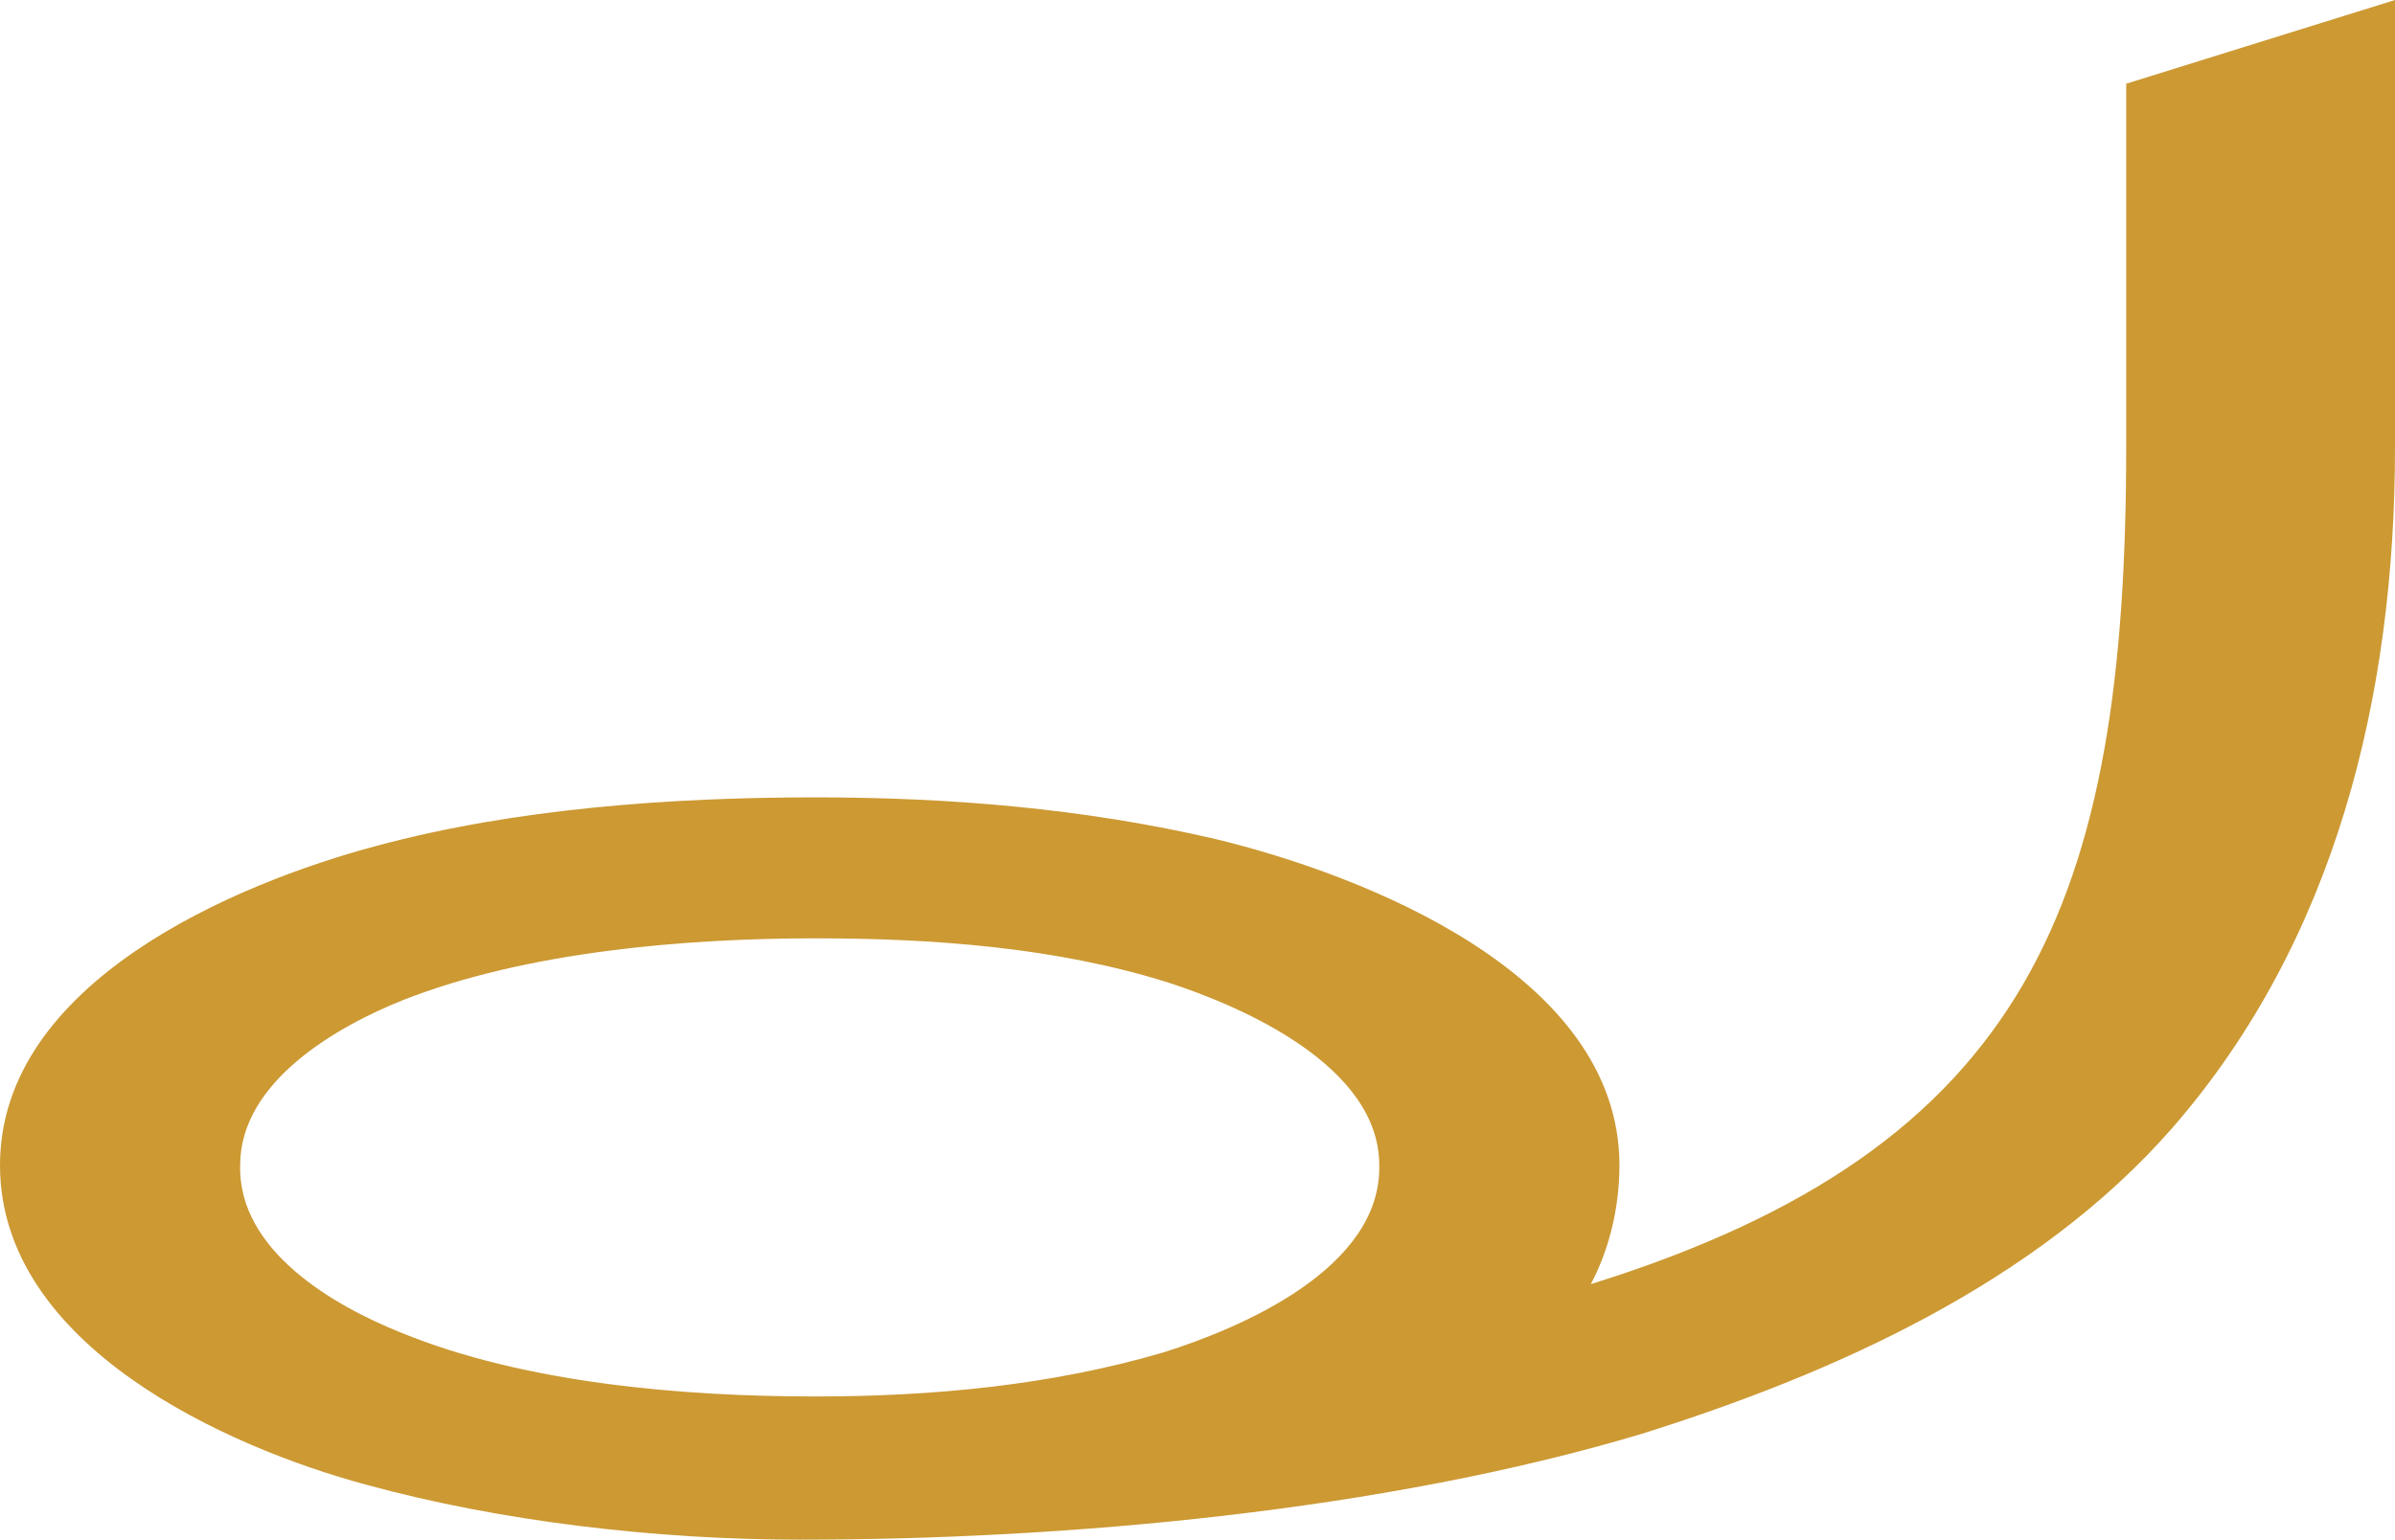
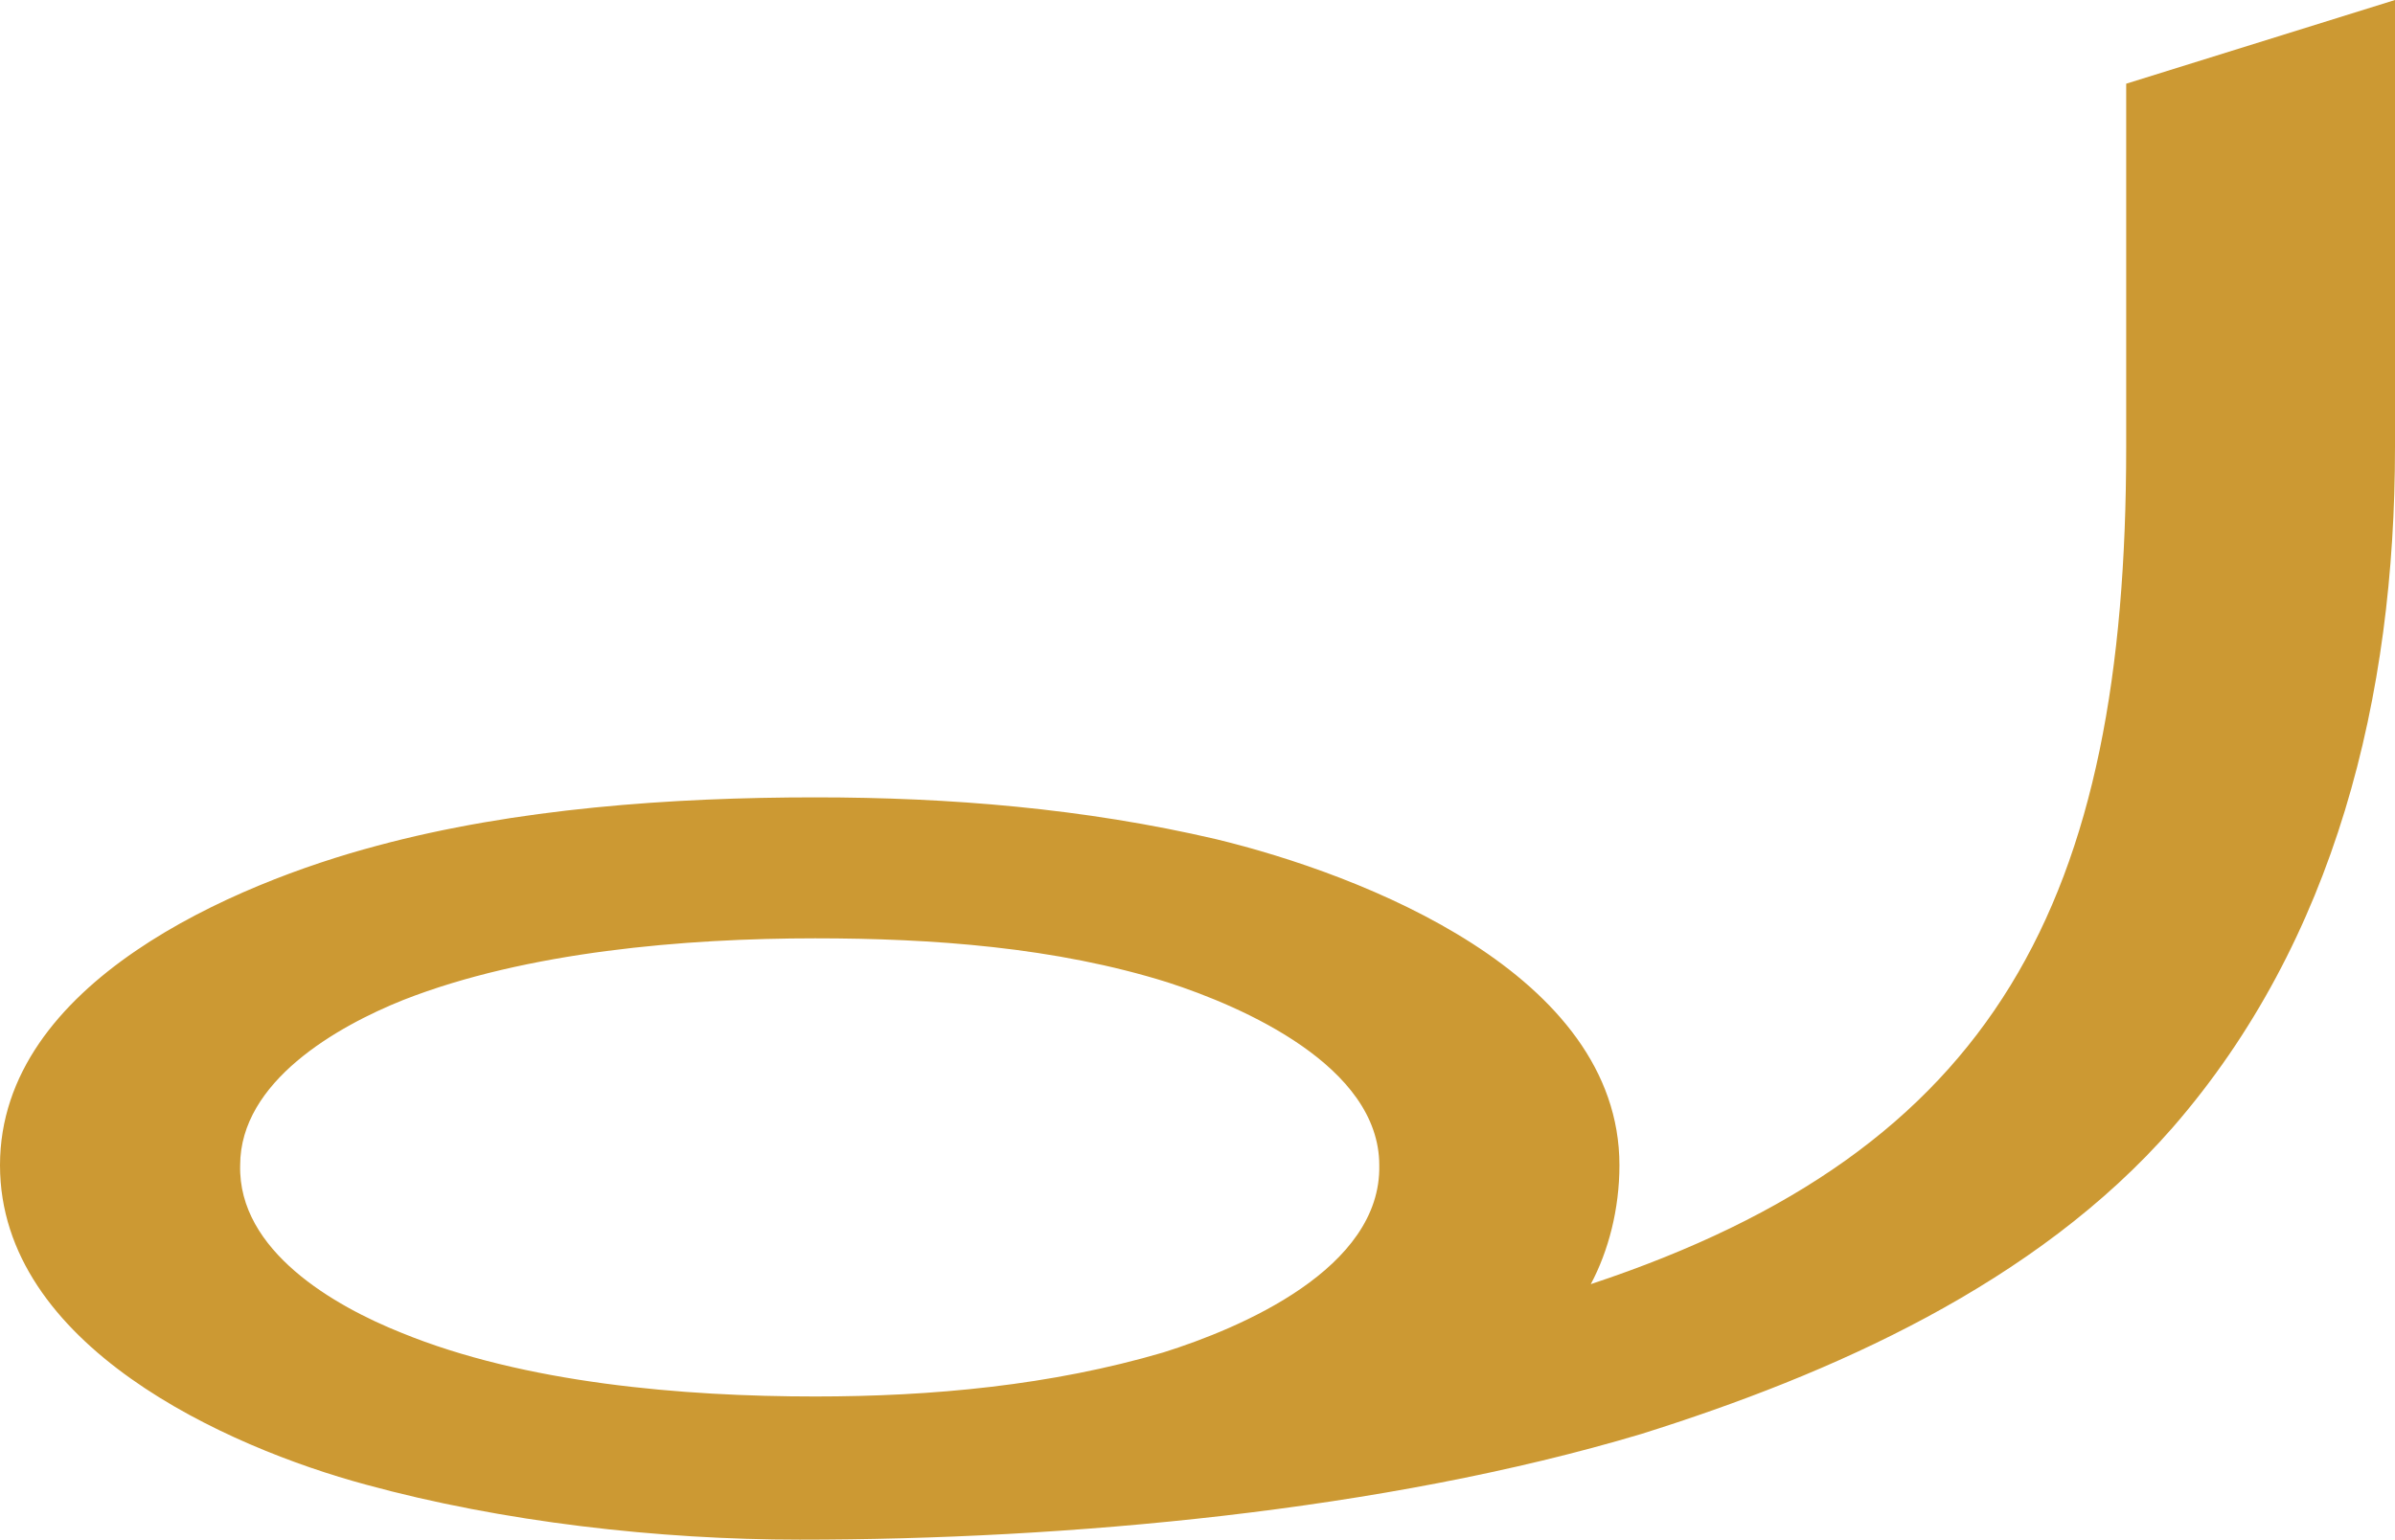
<svg xmlns="http://www.w3.org/2000/svg" xml:space="preserve" width="1087px" height="699px" version="1.1" style="shape-rendering:geometricPrecision; text-rendering:geometricPrecision; image-rendering:optimizeQuality; fill-rule:evenodd; clip-rule:evenodd" viewBox="0 0 1087 699">
  <defs>
    <style type="text/css">
   
    .fil0 {fill:#CC9933}
   
  </style>
  </defs>
  <g id="Layer_x0020_1">
-     <path class="fil0" d="M370 426c53,0 109,4 160,20 34,11 96,38 96,83 1,47 -63,74 -98,85 -51,15 -105,20 -158,20 -60,0 -132,-6 -188,-29 -30,-12 -74,-37 -73,-76 0,-38 44,-63 74,-75 56,-22 128,-28 187,-28zm365 103c0,-87 -117,-132 -183,-148 -60,-14 -121,-19 -182,-19 -65,0 -136,5 -199,22 -64,17 -171,62 -171,145 0,82 103,128 166,145 62,17 133,25 197,25 121,0 265,-13 382,-48 86,-27 179,-68 241,-139 74,-85 101,-196 101,-309l0 -203 -122 38 0 165c0,206 -44,318 -243,380 8,-15 13,-34 13,-54z" />
+     <path class="fil0" d="M370 426c53,0 109,4 160,20 34,11 96,38 96,83 1,47 -63,74 -98,85 -51,15 -105,20 -158,20 -60,0 -132,-6 -188,-29 -30,-12 -74,-37 -73,-76 0,-38 44,-63 74,-75 56,-22 128,-28 187,-28zm365 103c0,-87 -117,-132 -183,-148 -60,-14 -121,-19 -182,-19 -65,0 -136,5 -199,22 -64,17 -171,62 -171,145 0,82 103,128 166,145 62,17 133,25 197,25 121,0 265,-13 382,-48 86,-27 179,-68 241,-139 74,-85 101,-196 101,-309l0 -203 -122 38 0 165c0,206 -59,319 -243,380 8,-15 13,-34 13,-54z" />
  </g>
</svg>
